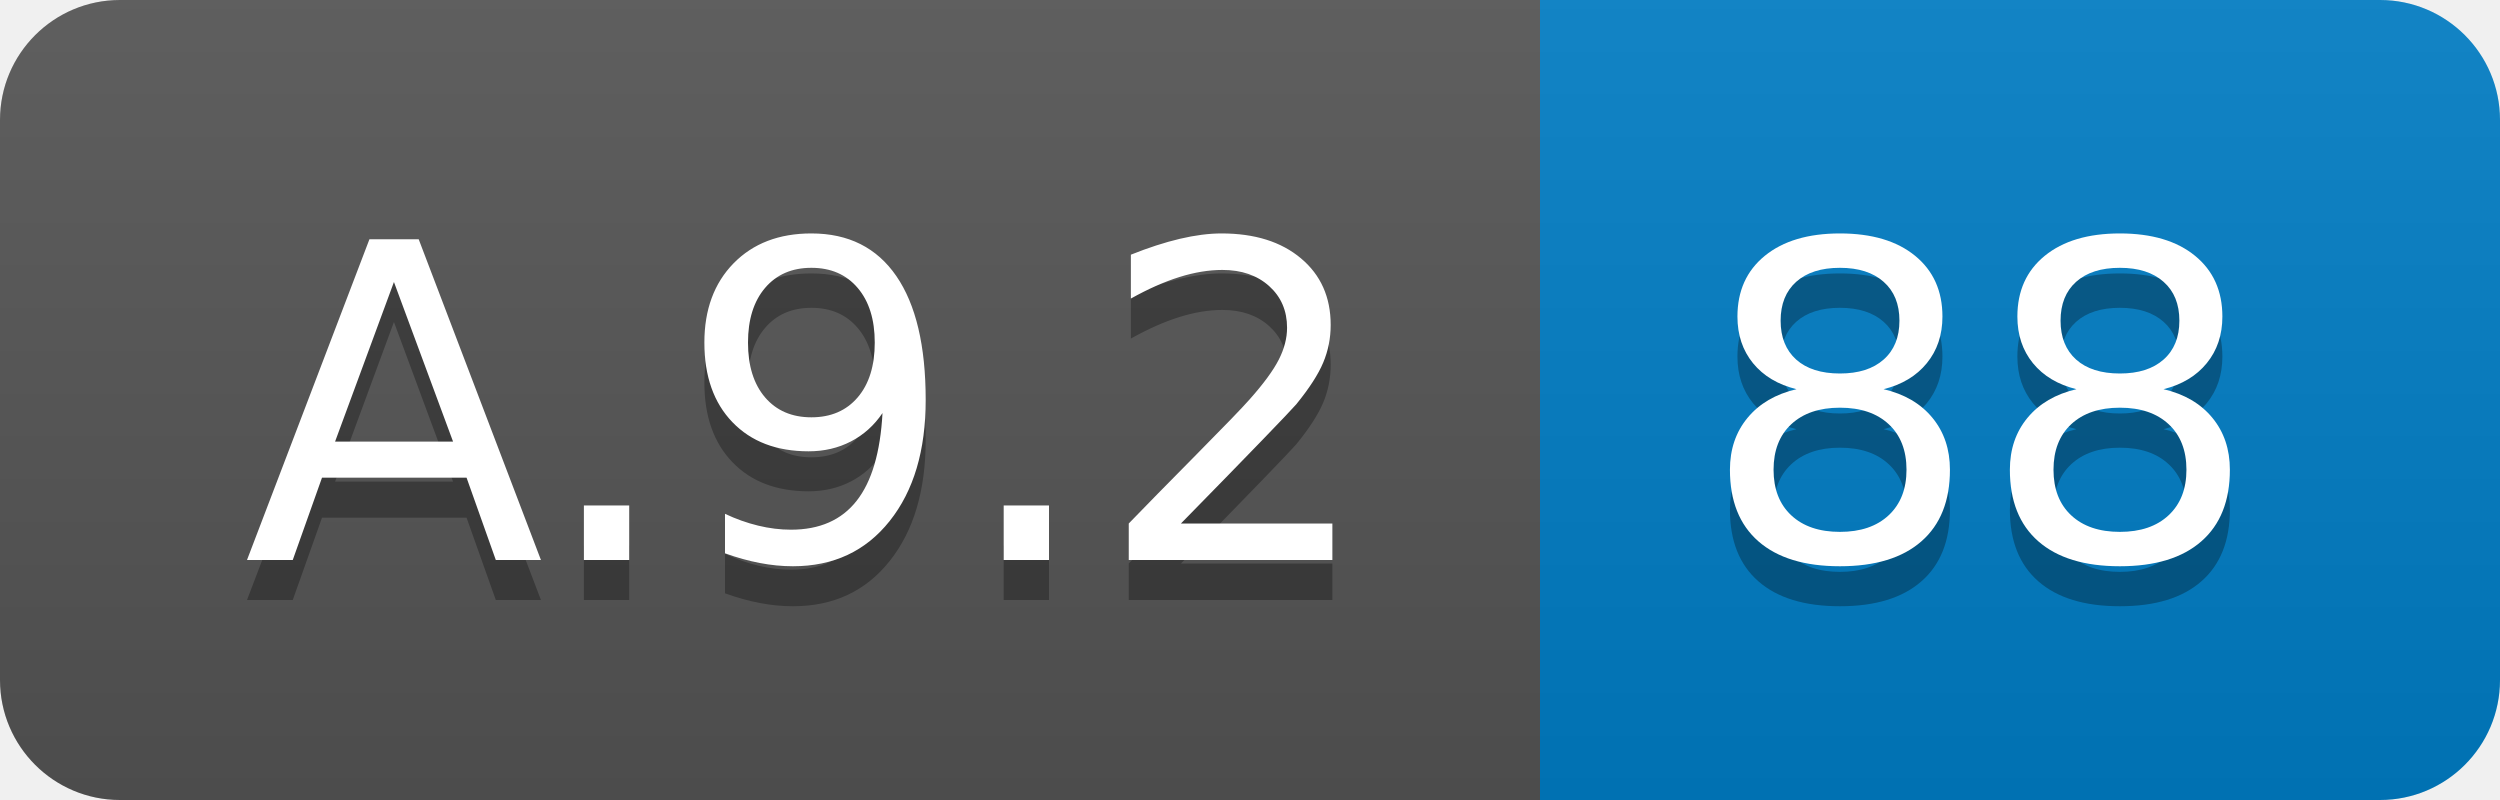
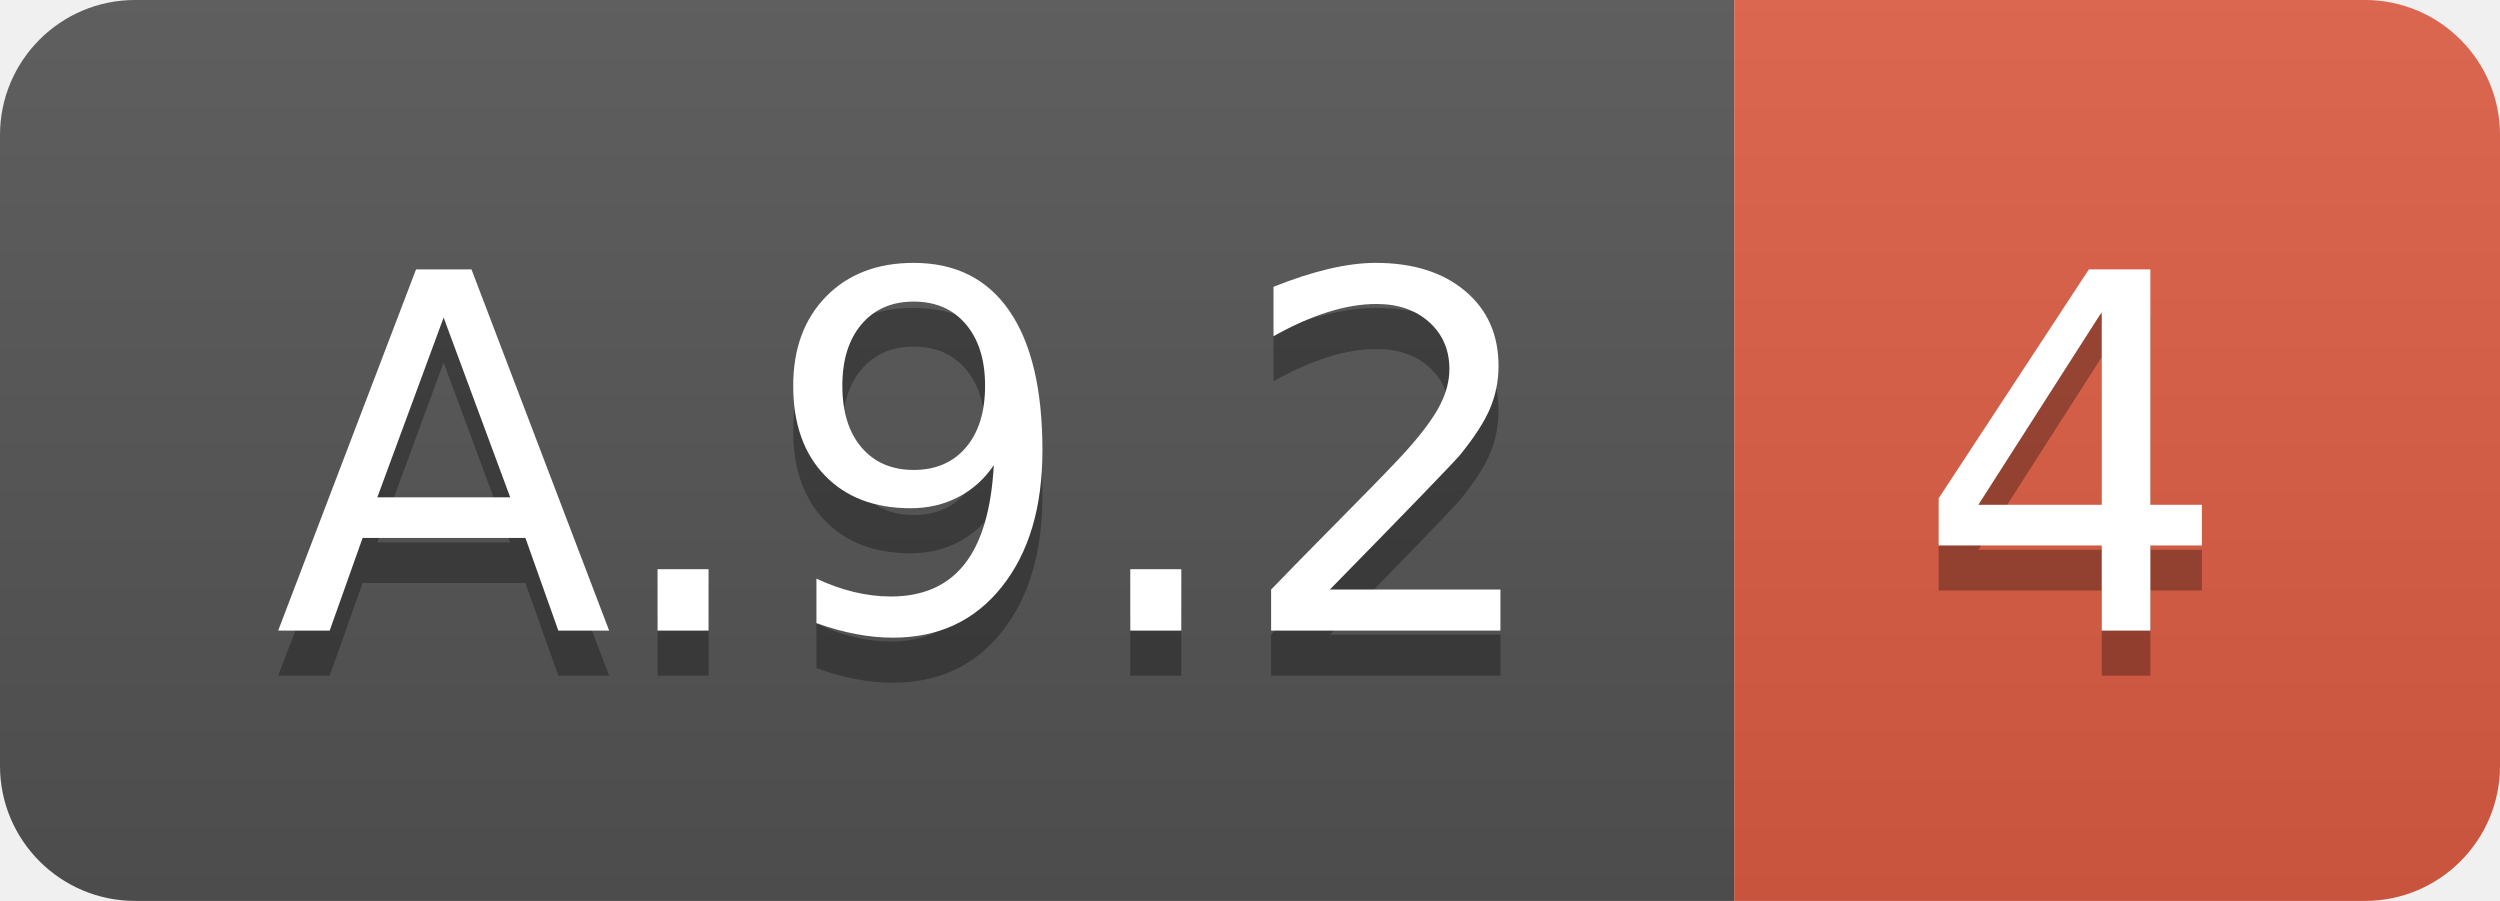
- <svg xmlns="http://www.w3.org/2000/svg" width="62.5" height="20">
+ <svg xmlns="http://www.w3.org/2000/svg" width="55.5" height="20">
  <linearGradient id="smooth" x2="0" y2="100%">
    <stop offset="0" stop-color="#bbb" stop-opacity=".1" />
    <stop offset="1" stop-opacity=".1" />
  </linearGradient>
  <clipPath id="round">
-     <rect width="62.5" height="20" rx="3" fill="#fff" />
+     <rect width="55.5" height="20" rx="3" fill="#fff" />
  </clipPath>
  <g clip-path="url(#round)">
    <rect width="38.5" height="20" fill="#555" />
-     <rect x="38.5" width="24.0" height="20" fill="#007ec6" />
-     <rect width="62.5" height="20" fill="url(#smooth)" />
+     <rect x="38.5" width="17.0" height="20" fill="#e05d44" />
+     <rect width="55.5" height="20" fill="url(#smooth)" />
  </g>
  <g fill="#fff" text-anchor="middle" font-family="DejaVu Sans,Verdana,Geneva,sans-serif" font-size="110">
    <text x="202.5" y="150" fill="#010101" fill-opacity=".3" transform="scale(0.1)" textLength="285.0" lengthAdjust="spacing">A.9.2</text>
    <text x="202.5" y="140" transform="scale(0.1)" textLength="285.0" lengthAdjust="spacing">A.9.2</text>
-     <text x="495.0" y="150" fill="#010101" fill-opacity=".3" transform="scale(0.1)" textLength="140.0" lengthAdjust="spacing">88</text>
-     <text x="495.0" y="140" transform="scale(0.1)" textLength="140.0" lengthAdjust="spacing">88</text>
+     <text x="460.0" y="150" fill="#010101" fill-opacity=".3" transform="scale(0.1)" textLength="70.0" lengthAdjust="spacing">4</text>
+     <text x="460.0" y="140" transform="scale(0.1)" textLength="70.0" lengthAdjust="spacing">4</text>
  </g>
</svg>
